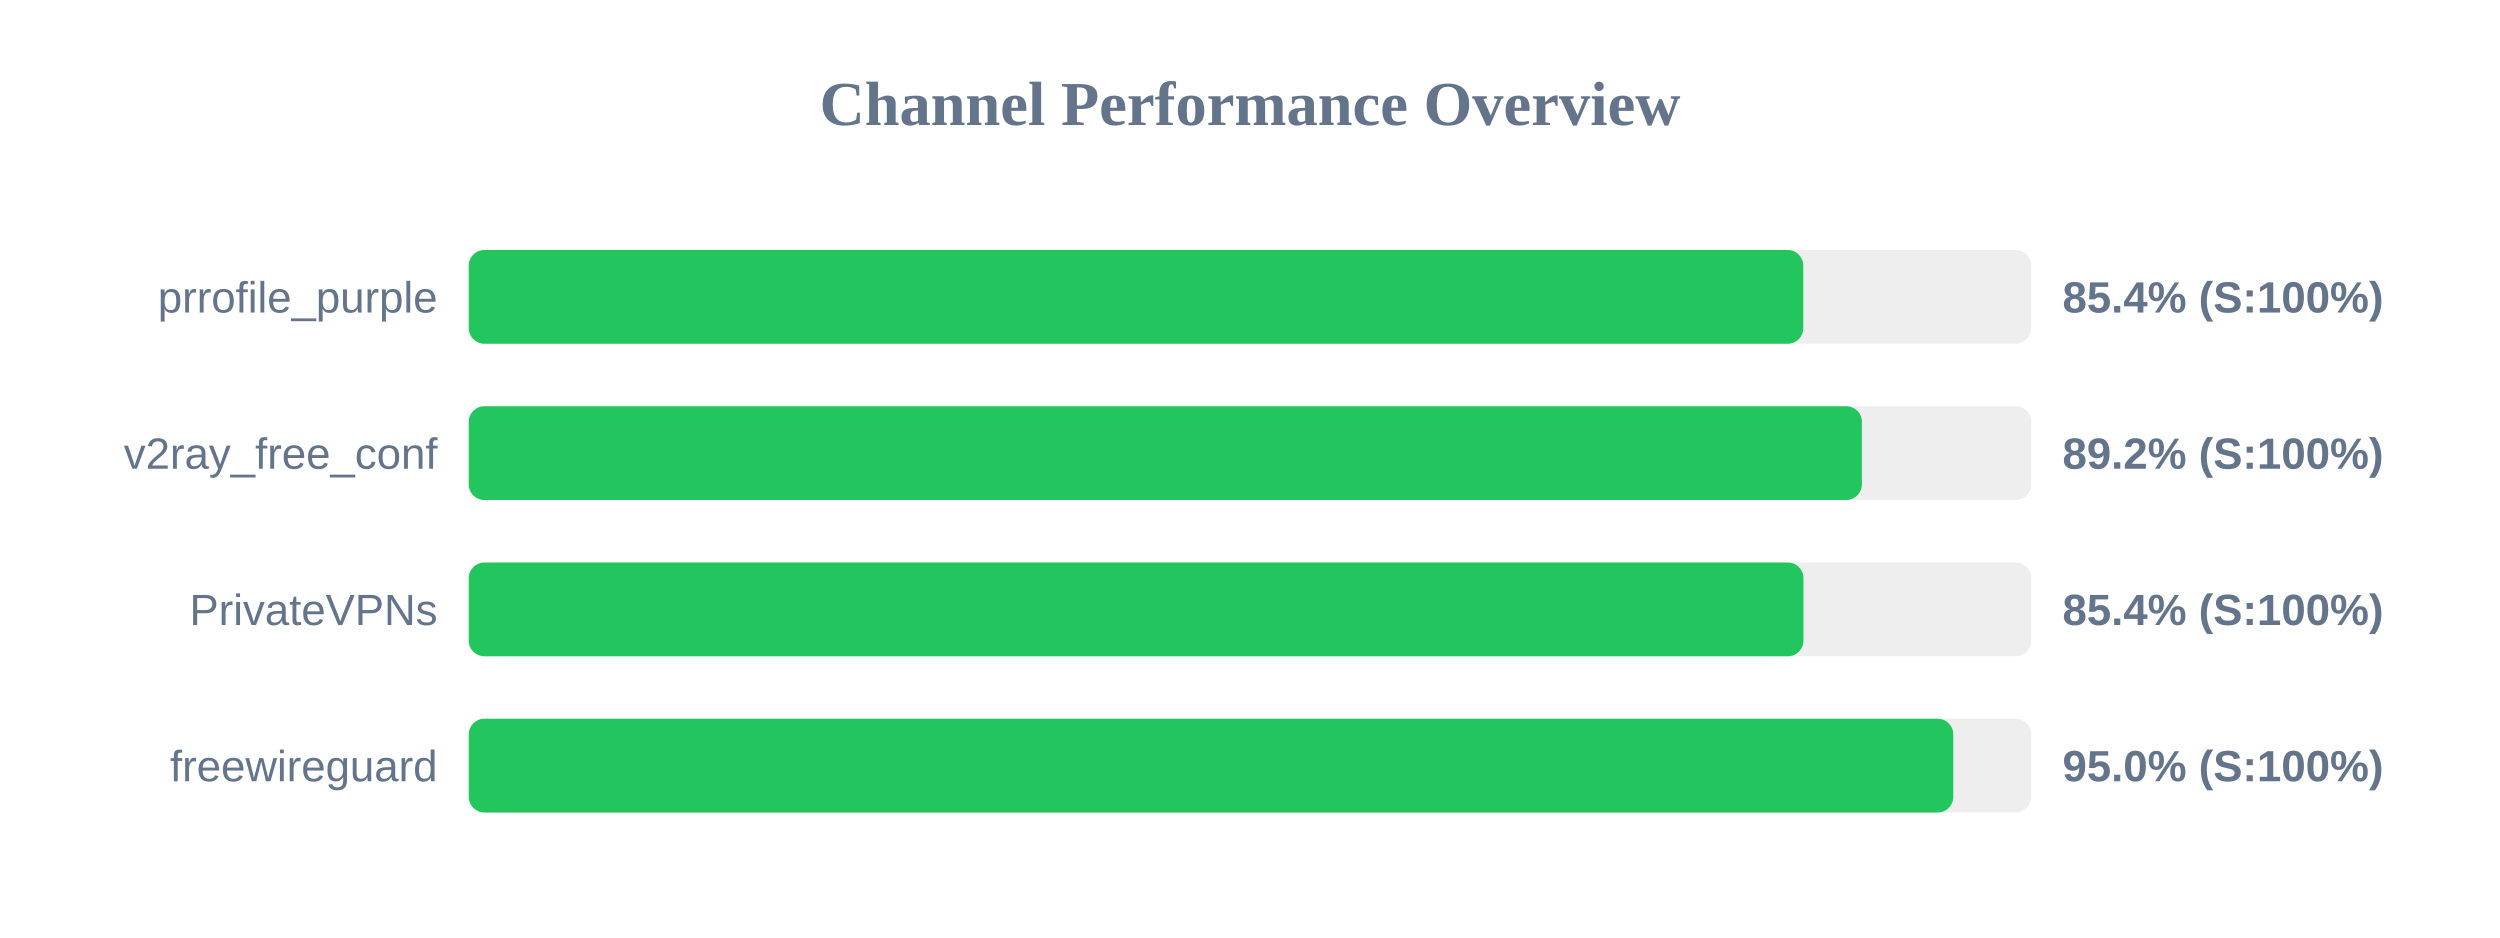
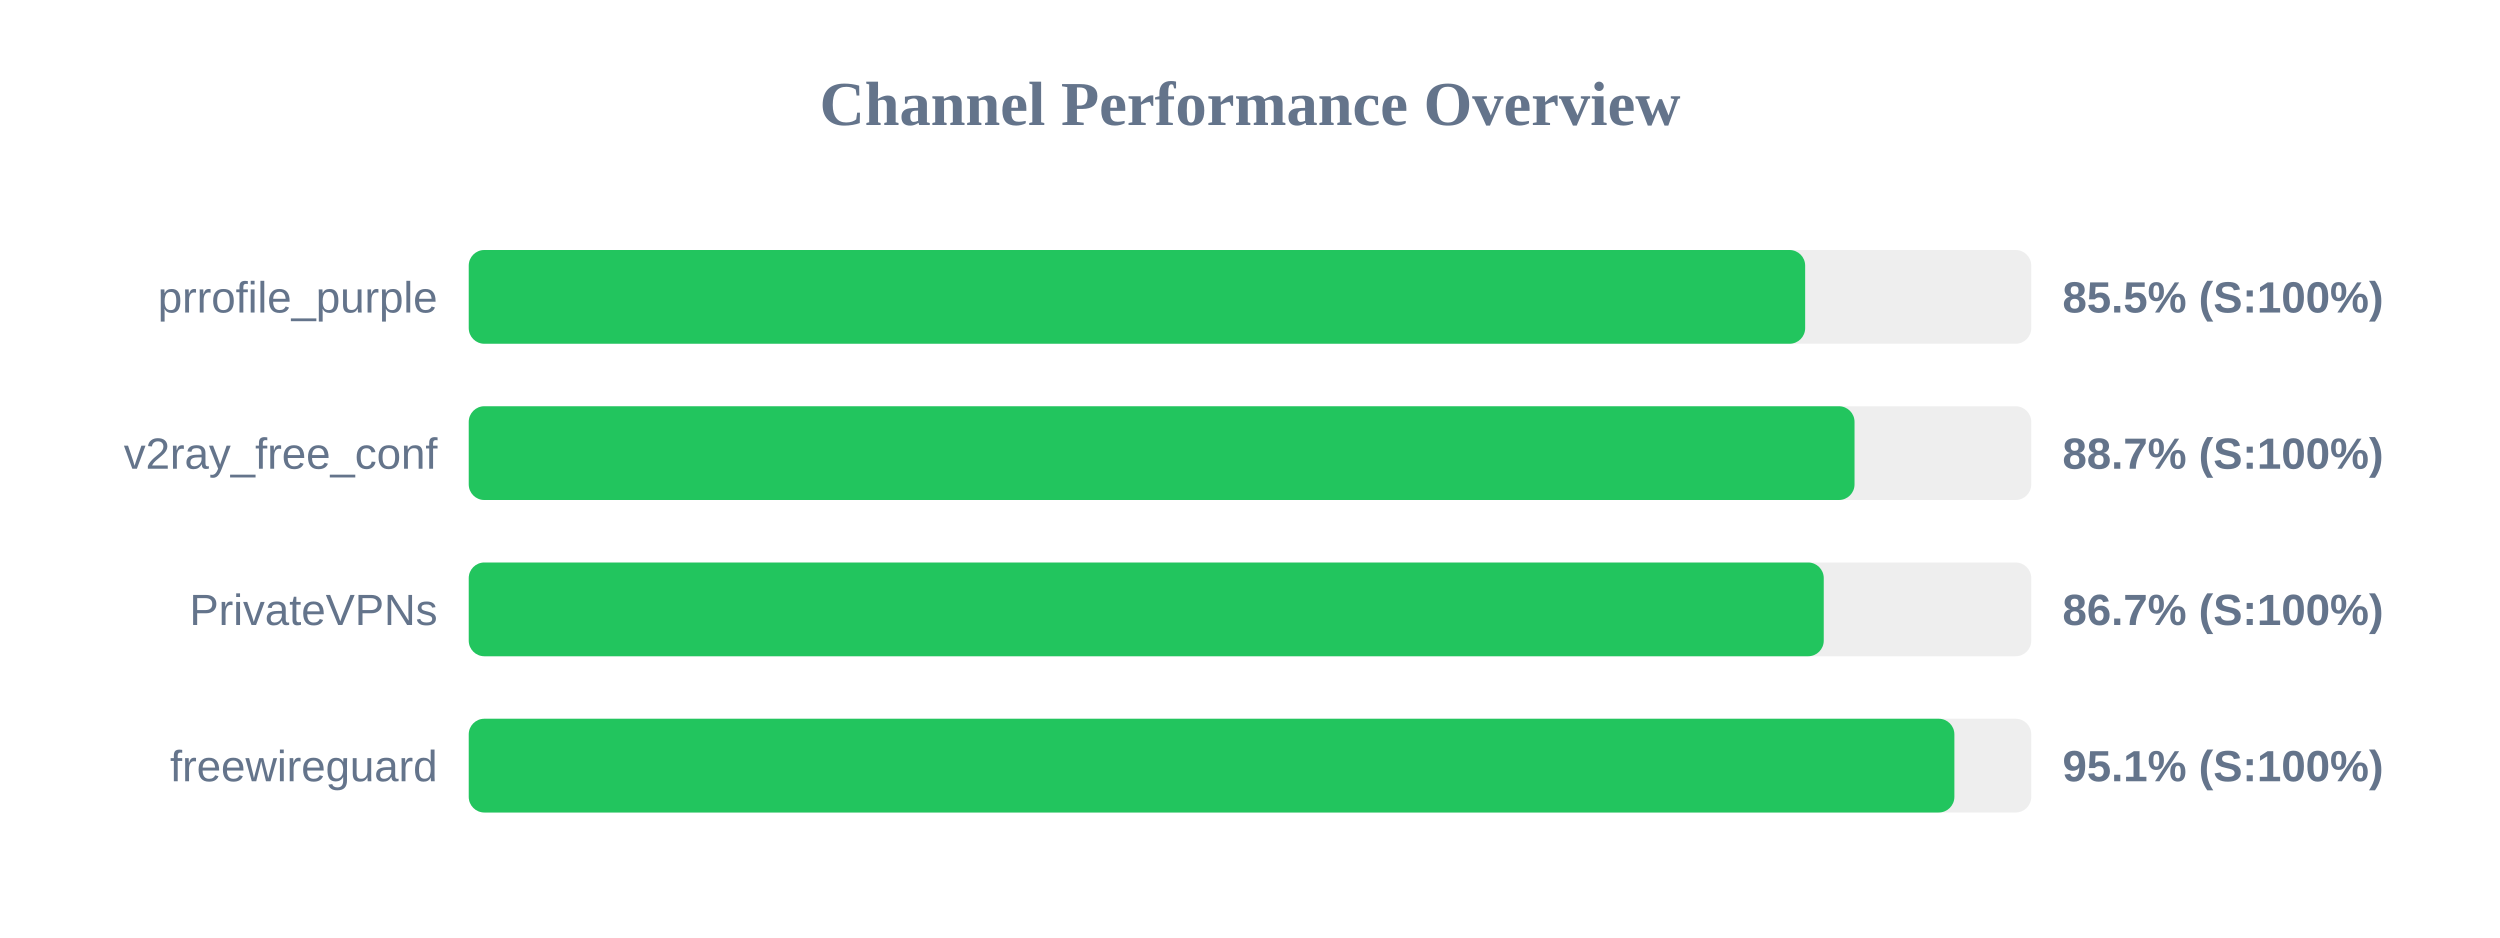
<svg xmlns="http://www.w3.org/2000/svg" width="800" height="300" version="1.1">
  <style>
        .row { font: 14px Arial; fill: #64748b; }
        .score { font: bold 14px Arial; fill: #64748b; }
    </style>
  <text x="400" y="40" text-anchor="middle" font-size="20px" font-weight="bold" fill="#64748b">Channel Performance Overview</text>
  <rect x="150" y="80" width="500" height="30" fill="#eee" rx="5" />
-   <rect x="150" y="80" width="427.05" height="30" fill="#22c55e" rx="5" />
+   <rect x="150" y="80" width="427.65" height="30" fill="#22c55e" rx="5" />
  <text x="140" y="100" text-anchor="end" class="row">prrofile_purple</text>
-   <text x="660" y="100" text-anchor="start" class="score">85.4% (S:100%)</text>
+   <text x="660" y="100" text-anchor="start" class="score">85.5% (S:100%)</text>
  <rect x="150" y="130" width="500" height="30" fill="#eee" rx="5" />
-   <rect x="150" y="130" width="445.8" height="30" fill="#22c55e" rx="5" />
+   <rect x="150" y="130" width="443.45" height="30" fill="#22c55e" rx="5" />
  <text x="140" y="150" text-anchor="end" class="row">v2ray_free_conf</text>
-   <text x="660" y="150" text-anchor="start" class="score">89.2% (S:100%)</text>
+   <text x="660" y="150" text-anchor="start" class="score">88.7% (S:100%)</text>
  <rect x="150" y="180" width="500" height="30" fill="#eee" rx="5" />
-   <rect x="150" y="180" width="427.1" height="30" fill="#22c55e" rx="5" />
+   <rect x="150" y="180" width="433.6" height="30" fill="#22c55e" rx="5" />
  <text x="140" y="200" text-anchor="end" class="row">PrivateVPNs</text>
-   <text x="660" y="200" text-anchor="start" class="score">85.4% (S:100%)</text>
+   <text x="660" y="200" text-anchor="start" class="score">86.7% (S:100%)</text>
  <rect x="150" y="230" width="500" height="30" fill="#eee" rx="5" />
-   <rect x="150" y="230" width="475.05" height="30" fill="#22c55e" rx="5" />
+   <rect x="150" y="230" width="475.4" height="30" fill="#22c55e" rx="5" />
  <text x="140" y="250" text-anchor="end" class="row">freewireguard</text>
-   <text x="660" y="250" text-anchor="start" class="score">95.0% (S:100%)</text>
+   <text x="660" y="250" text-anchor="start" class="score">95.1% (S:100%)</text>
</svg>
